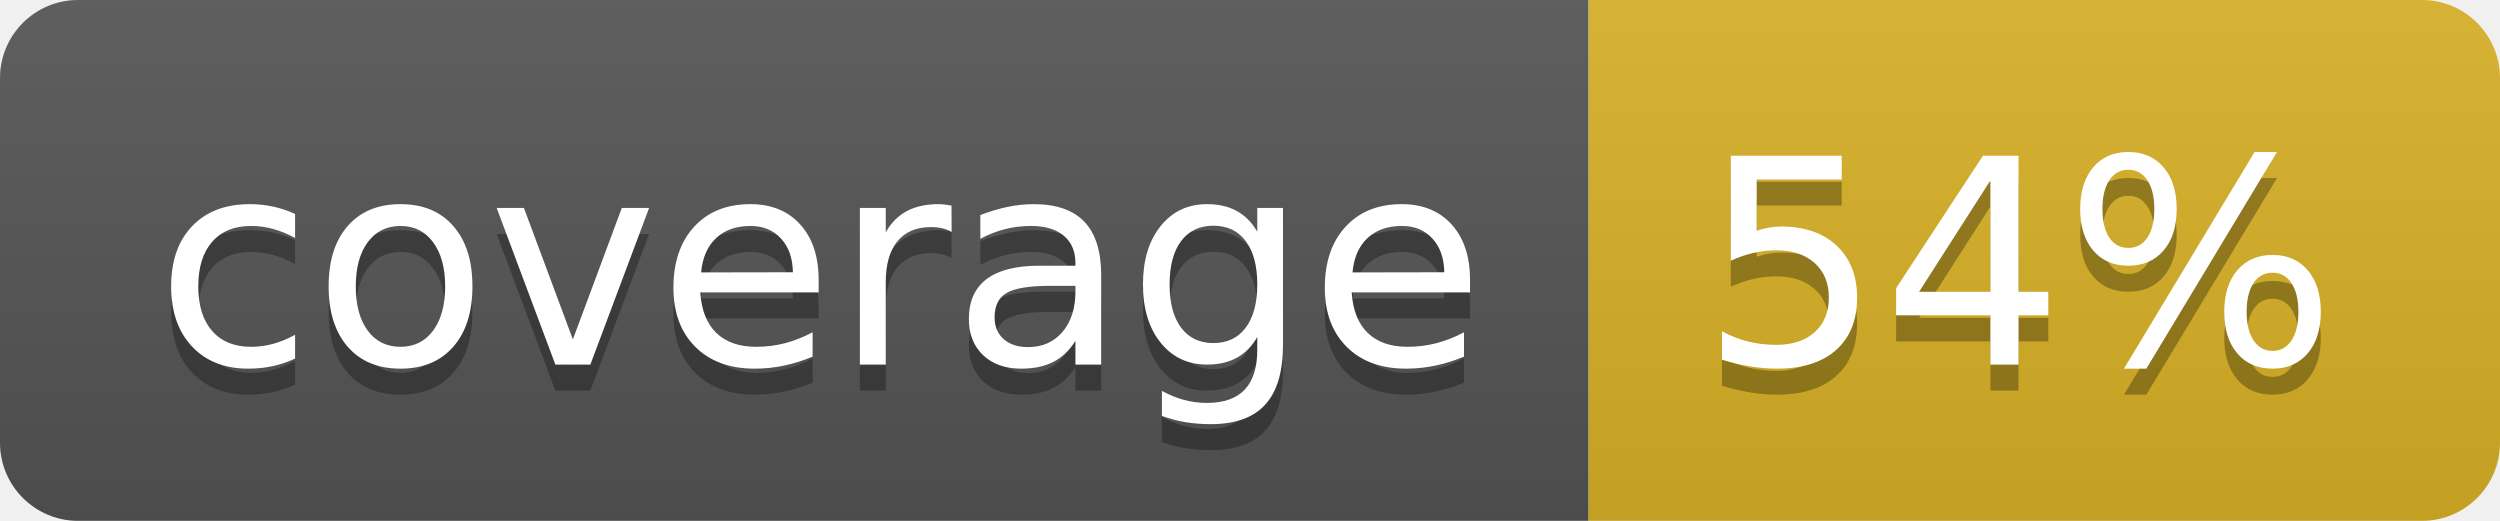
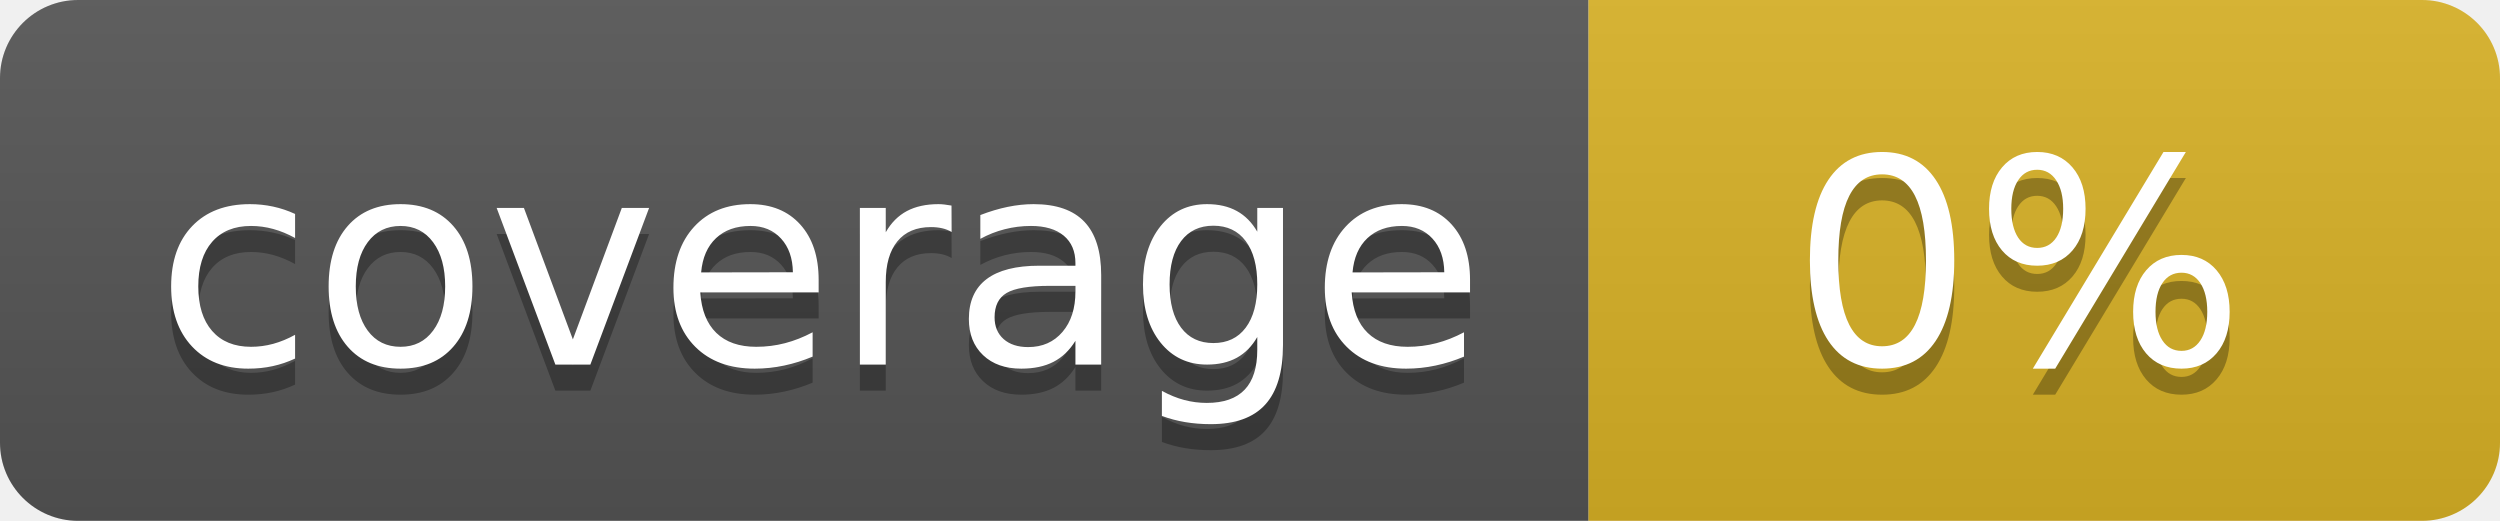
<svg xmlns="http://www.w3.org/2000/svg" width="96" height="20">
  <linearGradient id="b" x2="0" y2="100%">
    <stop offset="0" stop-color="#bbb" stop-opacity=".1" />
    <stop offset="1" stop-opacity=".1" />
  </linearGradient>
  <clipPath id="a">
    <rect width="96" height="20" rx="3" fill="#fff" />
  </clipPath>
  <g clip-path="url(#a)">
    <path fill="#555" d="M0 0h61v20H0z" />
    <path fill="#D9B226" d="M61 0h35v20H61z" />
    <path fill="url(#b)" d="M0 0h96v20H0z" />
  </g>
  <g fill="#fff" text-anchor="middle" font-family="DejaVu Sans,Verdana,Geneva,sans-serif" font-size="110">
    <text x="315" y="150" fill="#010101" fill-opacity=".3" transform="scale(.1)" textLength="510">coverage</text>
    <text x="315" y="140" transform="scale(.1)" textLength="510">coverage</text>
-     <text x="775" y="150" fill="#010101" fill-opacity=".3" transform="scale(.1)" textLength="250">54%</text>
-     <text x="775" y="140" transform="scale(.1)" textLength="250">54%</text>
+     <text x="775" y="150" fill="#010101" fill-opacity=".3" transform="scale(.1)" textLength="250">0%</text>
+     <text x="775" y="140" transform="scale(.1)" textLength="250">0%</text>
  </g>
</svg>
